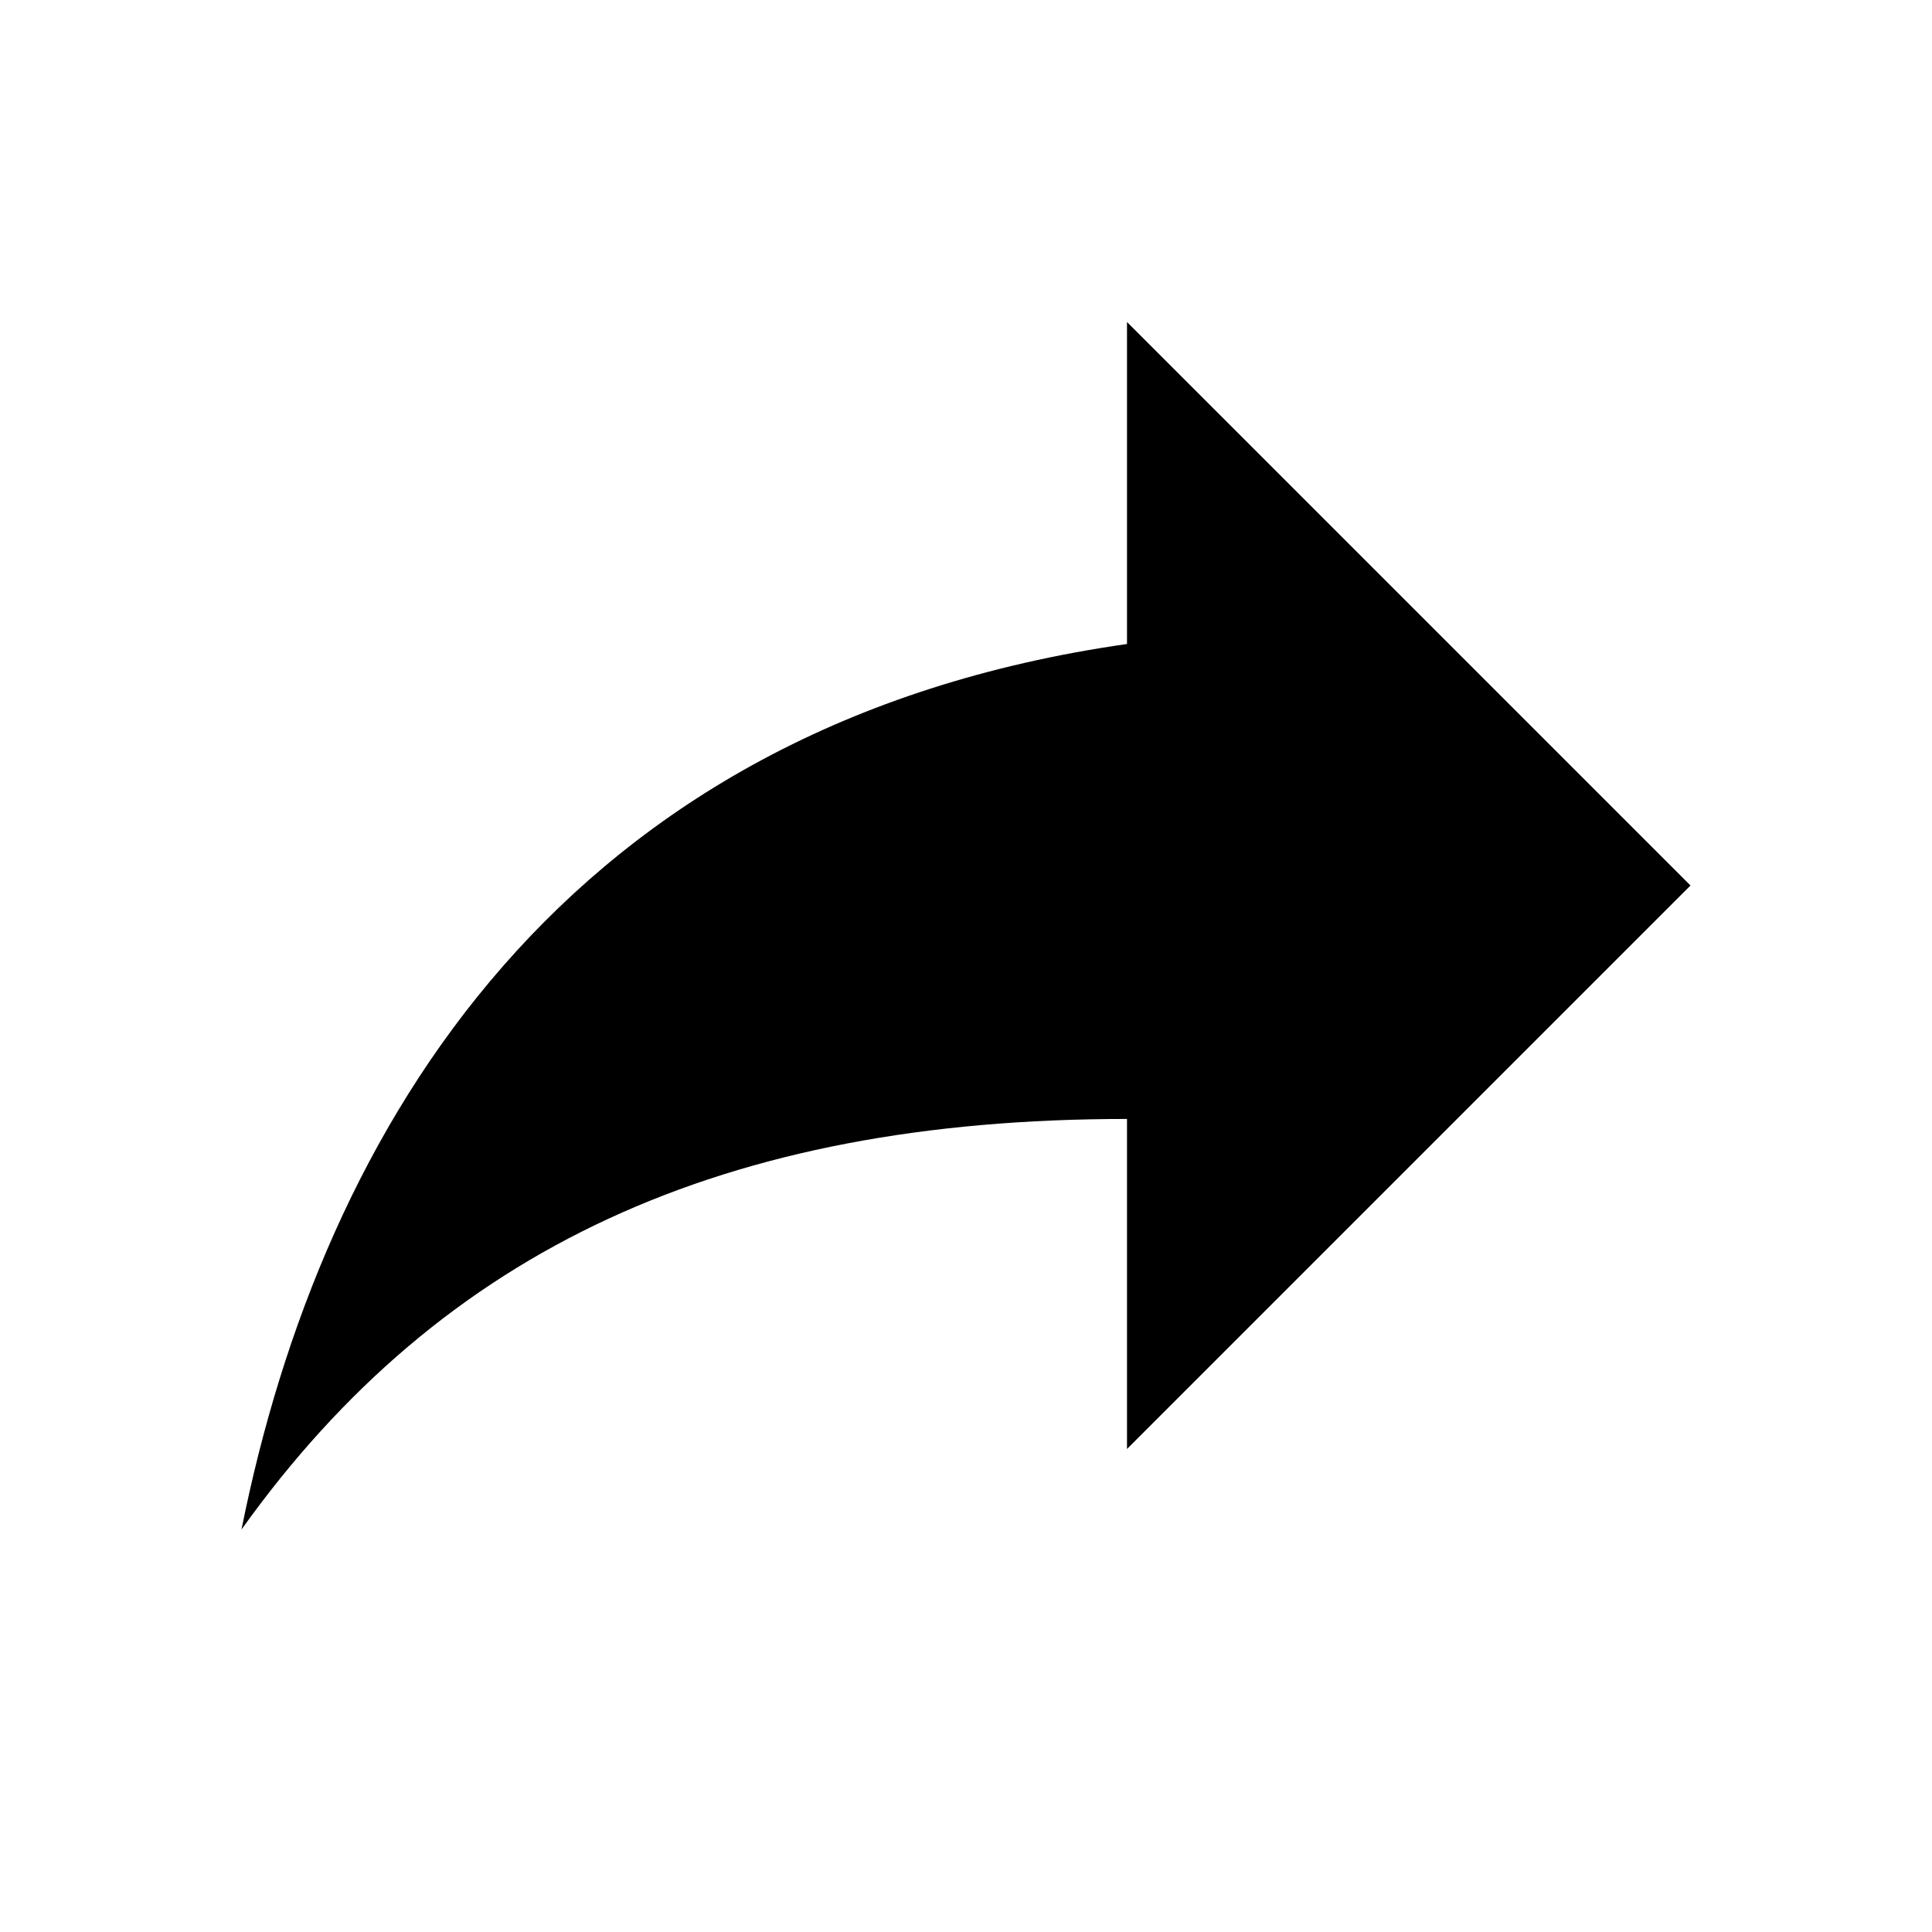
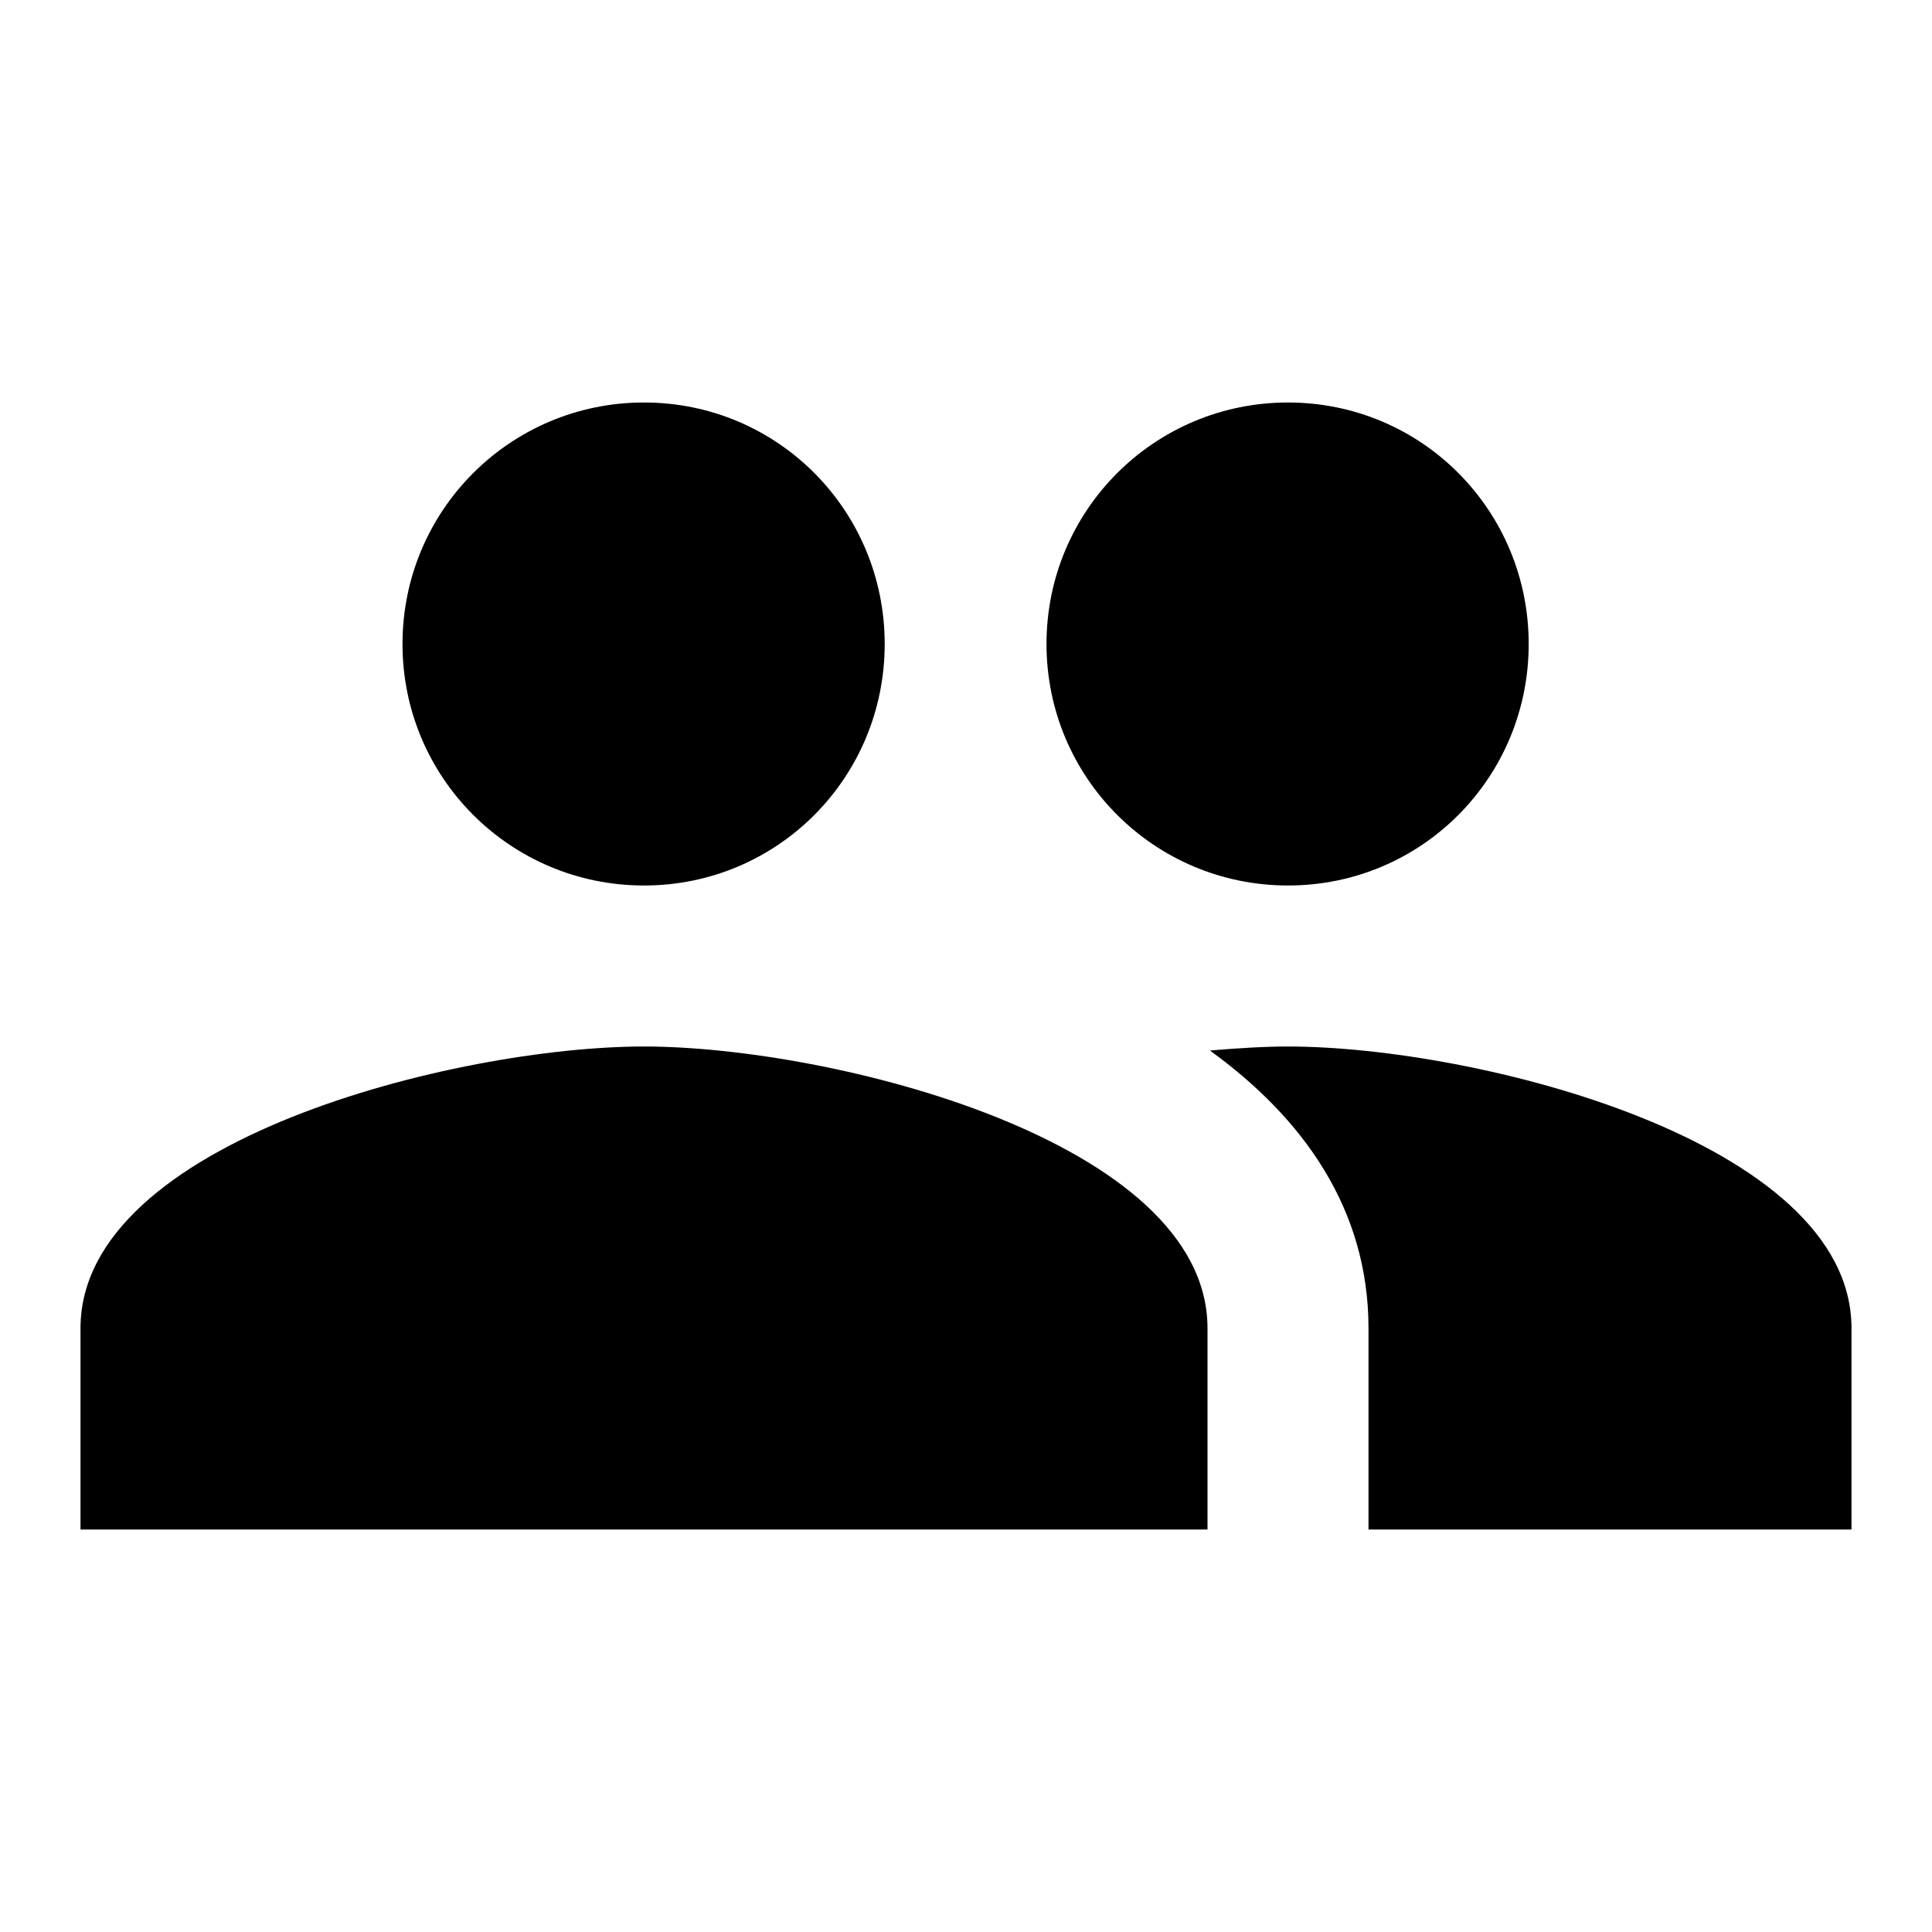
- <svg style="width:100%;height:100%" viewBox="0 0 24 24">
-   <path d="M21,11L14,4V8C7,9 4,14 3,19C5.5,15.5 9,13.9 14,13.9V18L21,11Z" />
+ <svg xmlns="http://www.w3.org/2000/svg" width="24" height="24" viewBox="0 0 24 24">
+   <path d="M16 11c1.66 0 2.99-1.34 2.99-3S17.66 5 16 5c-1.66 0-3 1.34-3 3s1.34 3 3 3zm-8 0c1.66 0 2.99-1.34 2.99-3S9.66 5 8 5C6.34 5 5 6.34 5 8s1.34 3 3 3zm0 2c-2.33 0-7 1.17-7 3.5V19h14v-2.5c0-2.33-4.67-3.5-7-3.5zm8 0c-.29 0-.62.02-.97.05 1.16.84 1.97 1.97 1.97 3.45V19h6v-2.5c0-2.33-4.67-3.5-7-3.5z" />
</svg>
